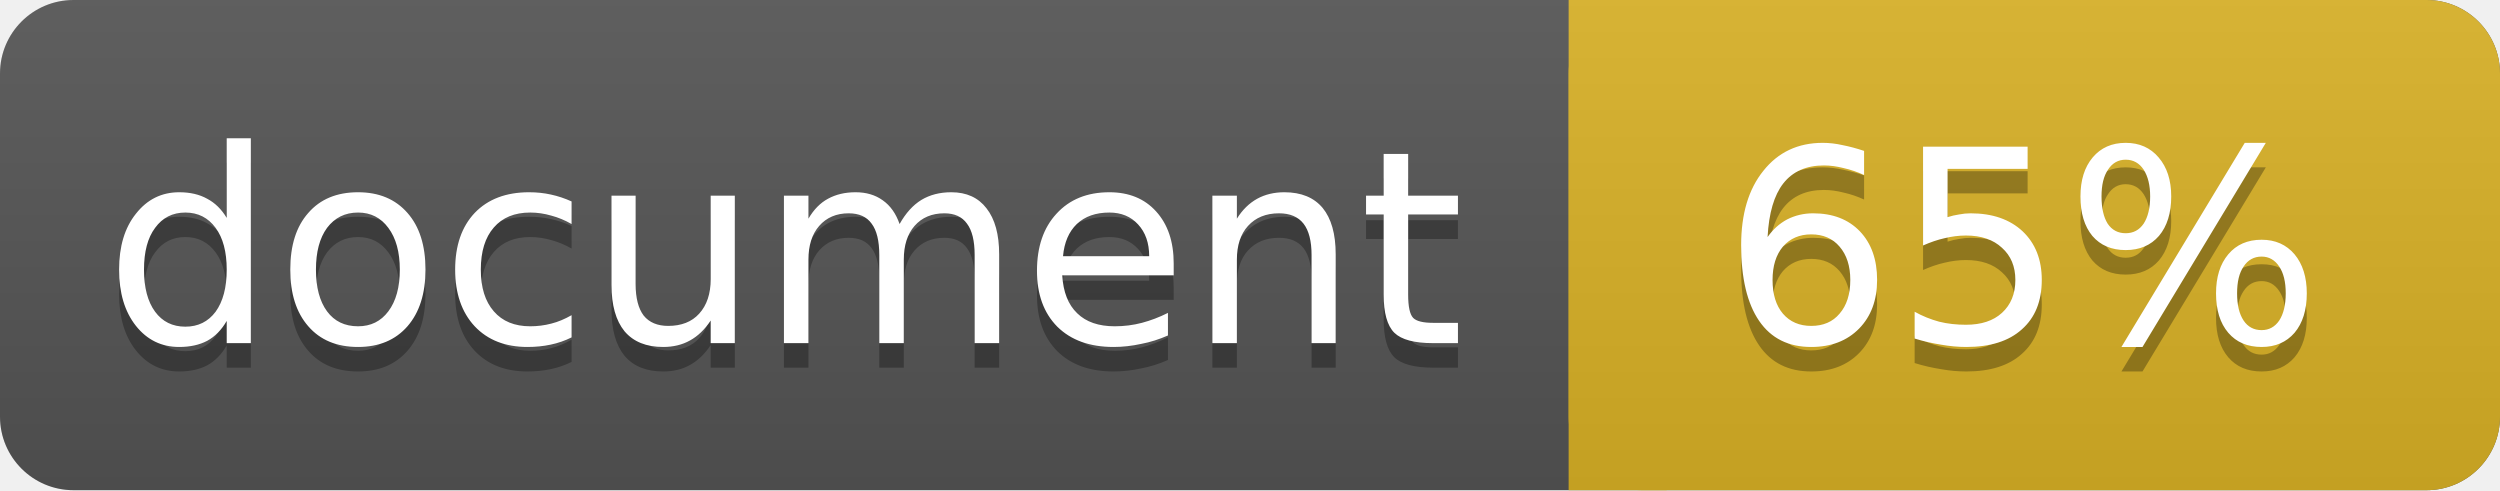
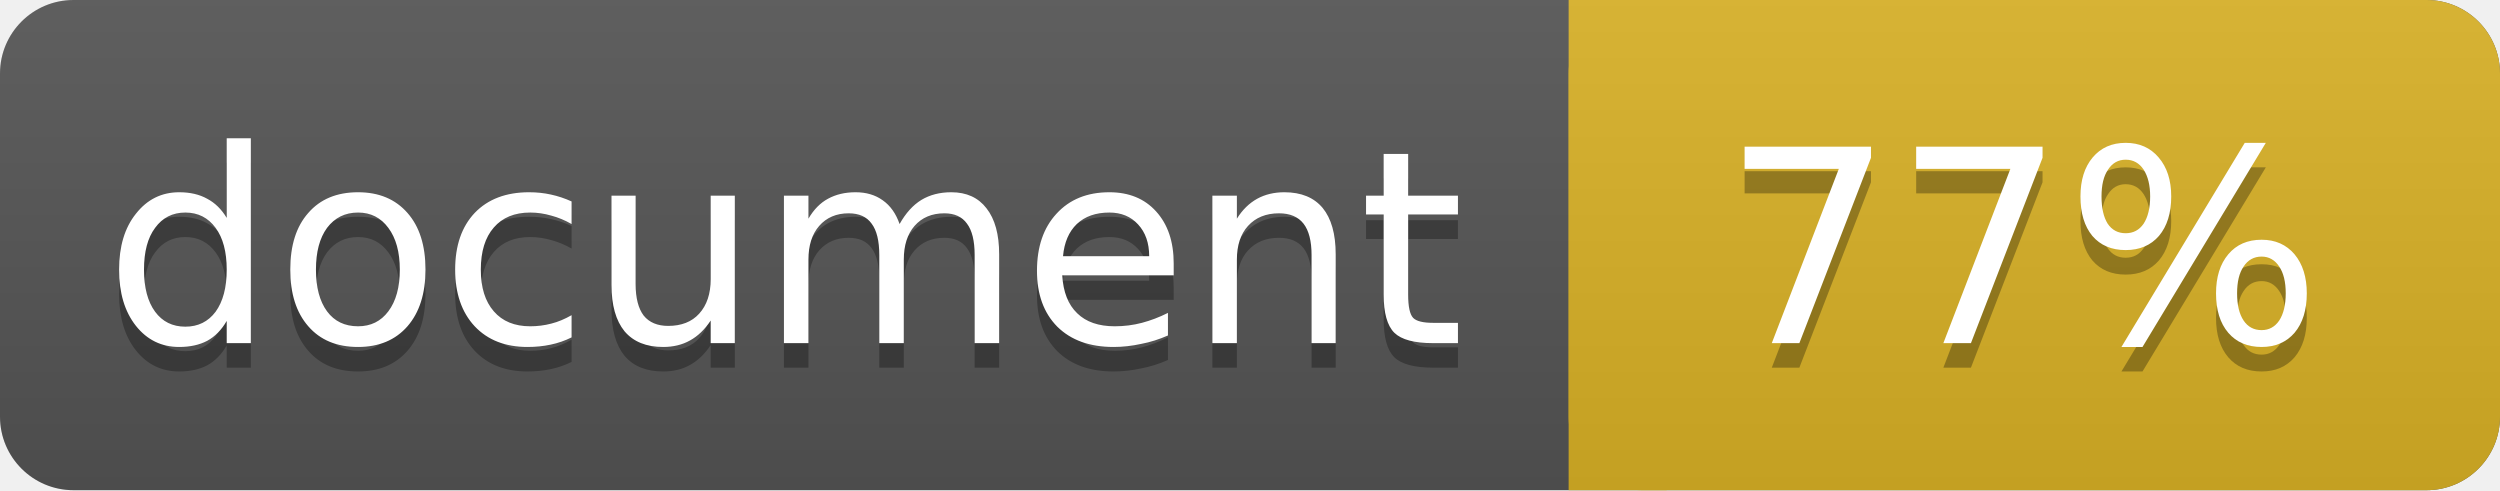
<svg xmlns="http://www.w3.org/2000/svg" width="102" height="20">
  <linearGradient id="a" x2="0" y2="100%">
    <stop offset="0" stop-color="#bbb" stop-opacity=".1" />
    <stop offset="1" stop-opacity=".1" />
  </linearGradient>
  <rect rx="3" width="102" height="20" fill="#555" />
  <rect rx="3" x="64" width="38" height="20" fill="#dab226" />
  <path fill="#dab226" d="M64 0h4v20h-4z" />
  <rect rx="3" width="102" height="20" fill="url(#a)" />
  <g fill="#fff" text-anchor="middle" font-family="DejaVu Sans,Verdana,Geneva,sans-serif" font-size="11">
    <text x="32" y="15" fill="#010101" fill-opacity=".3">document</text>
    <text x="32" y="14">document</text>
-     <text x="82.5" y="15" fill="#010101" fill-opacity=".3">65%</text>
-     <text x="82.5" y="14">65%</text>
+     <text x="82.5" y="15" fill="#010101" fill-opacity=".3">77%</text>
+     <text x="82.5" y="14">77%</text>
  </g>
</svg>
